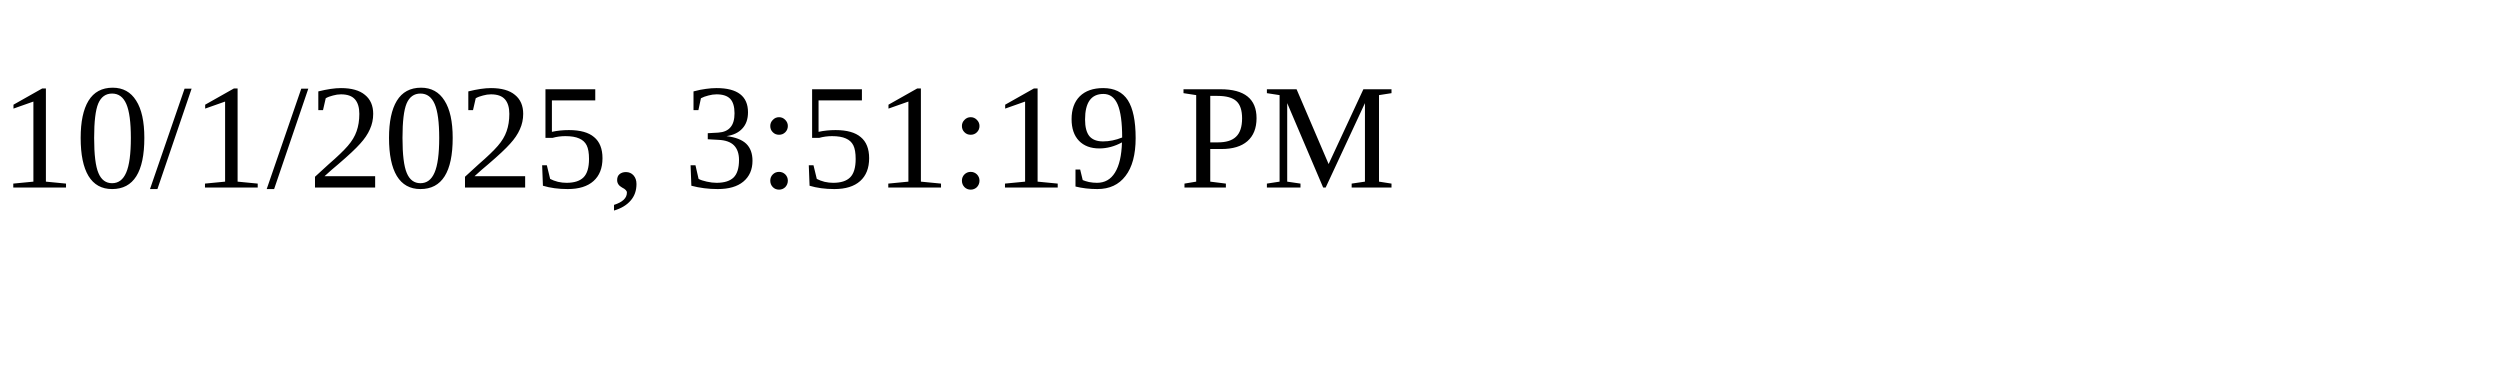
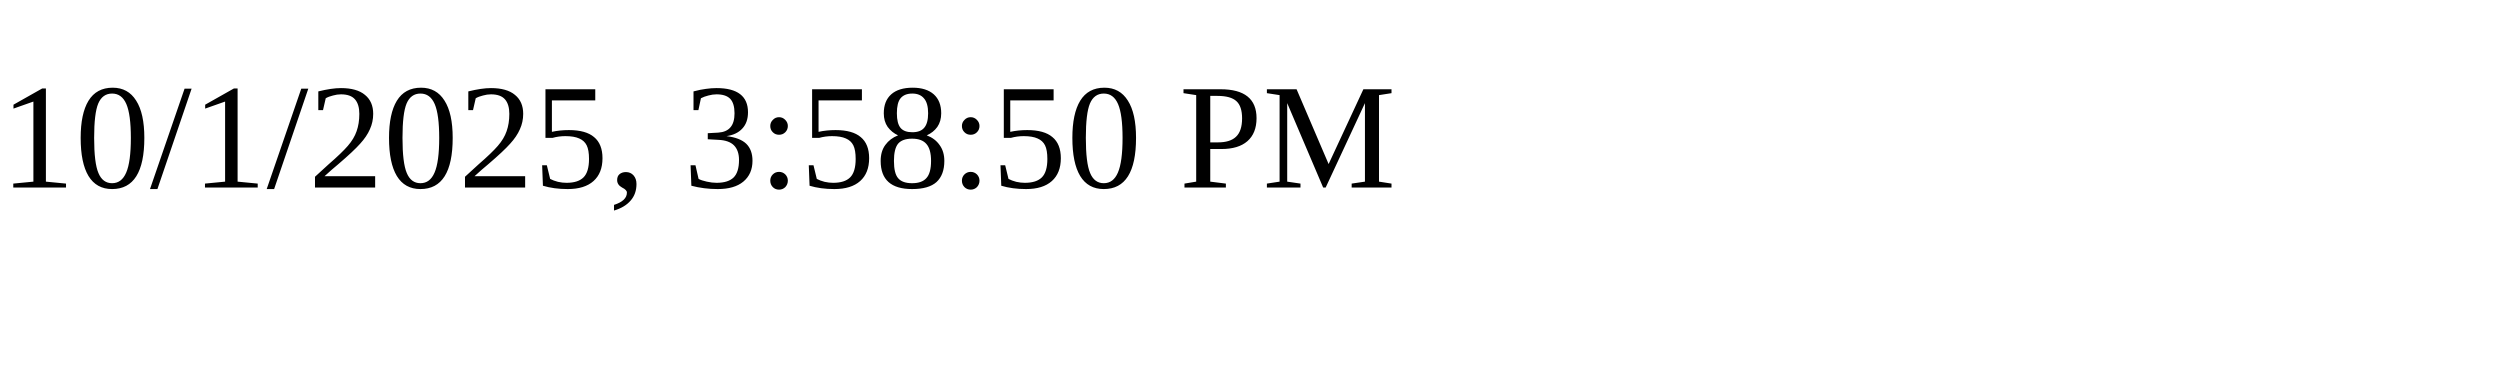
<svg xmlns="http://www.w3.org/2000/svg" height="30" width="200">
-   <text x="0" y="15">10/1/2025, 3:51:19 PM</text>
+   <text x="0" y="15">10/1/2025, 3:58:50 PM</text>
</svg>
